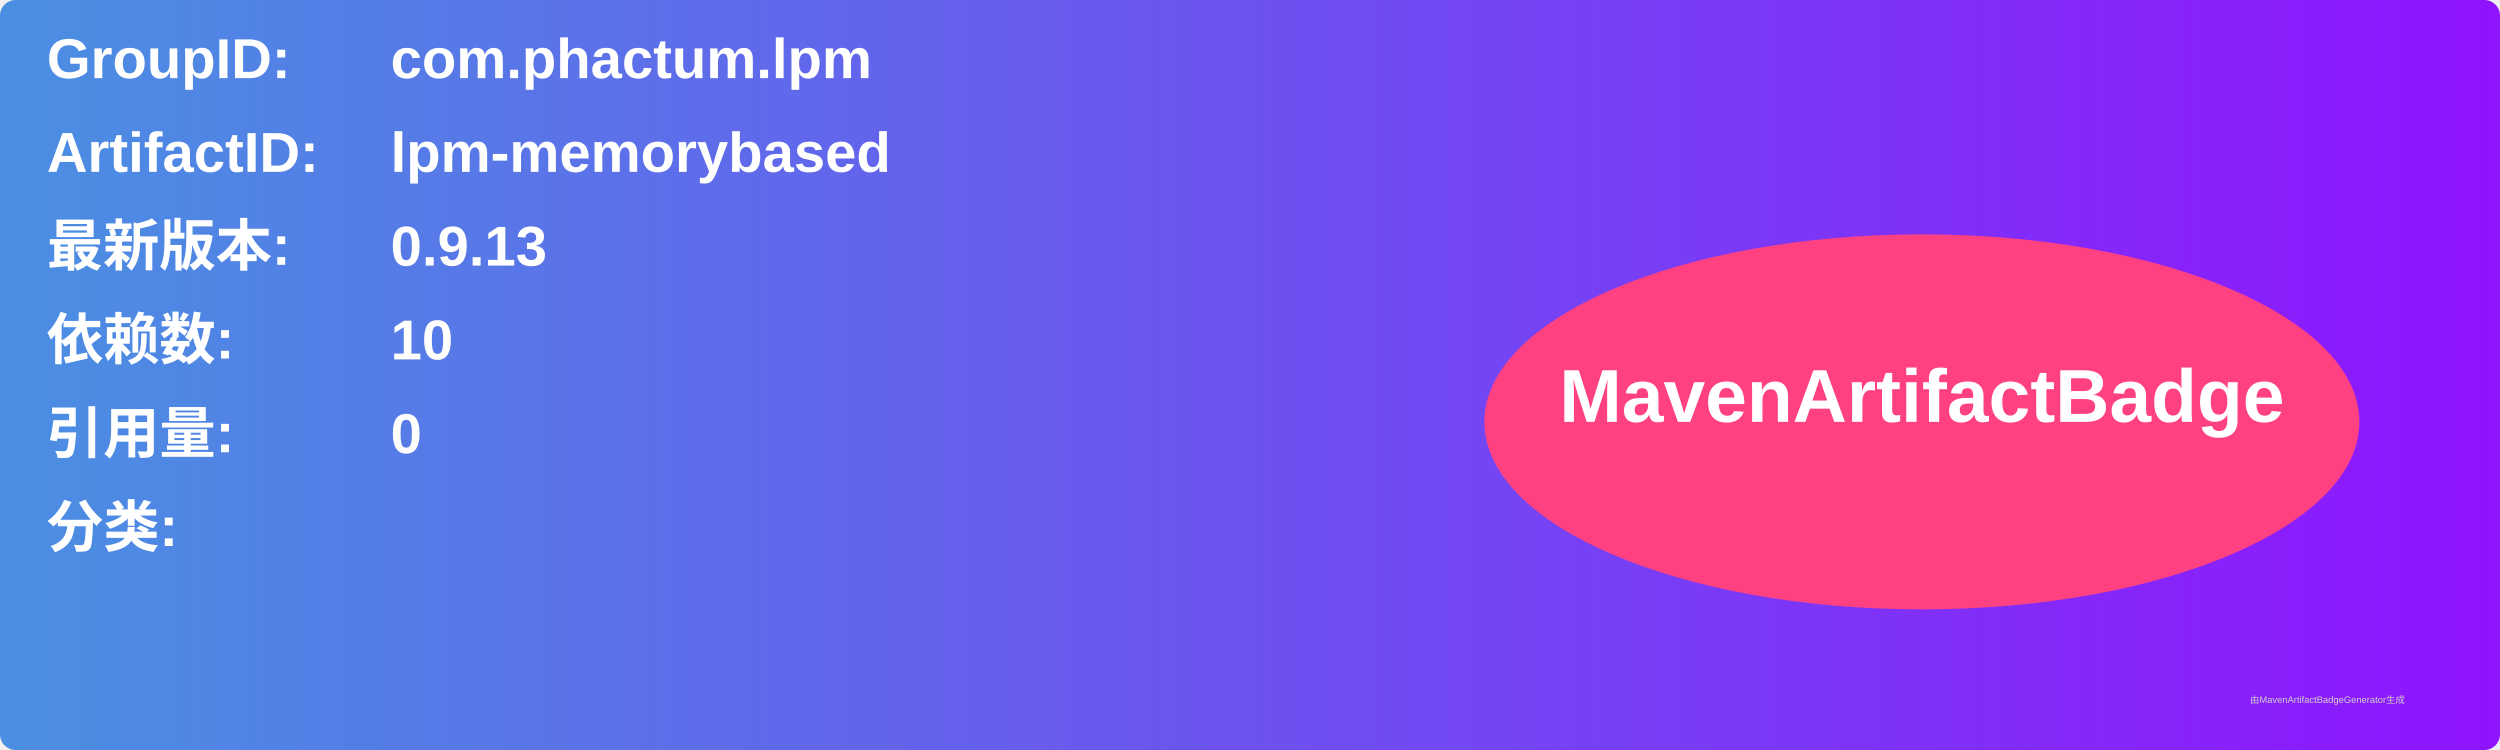
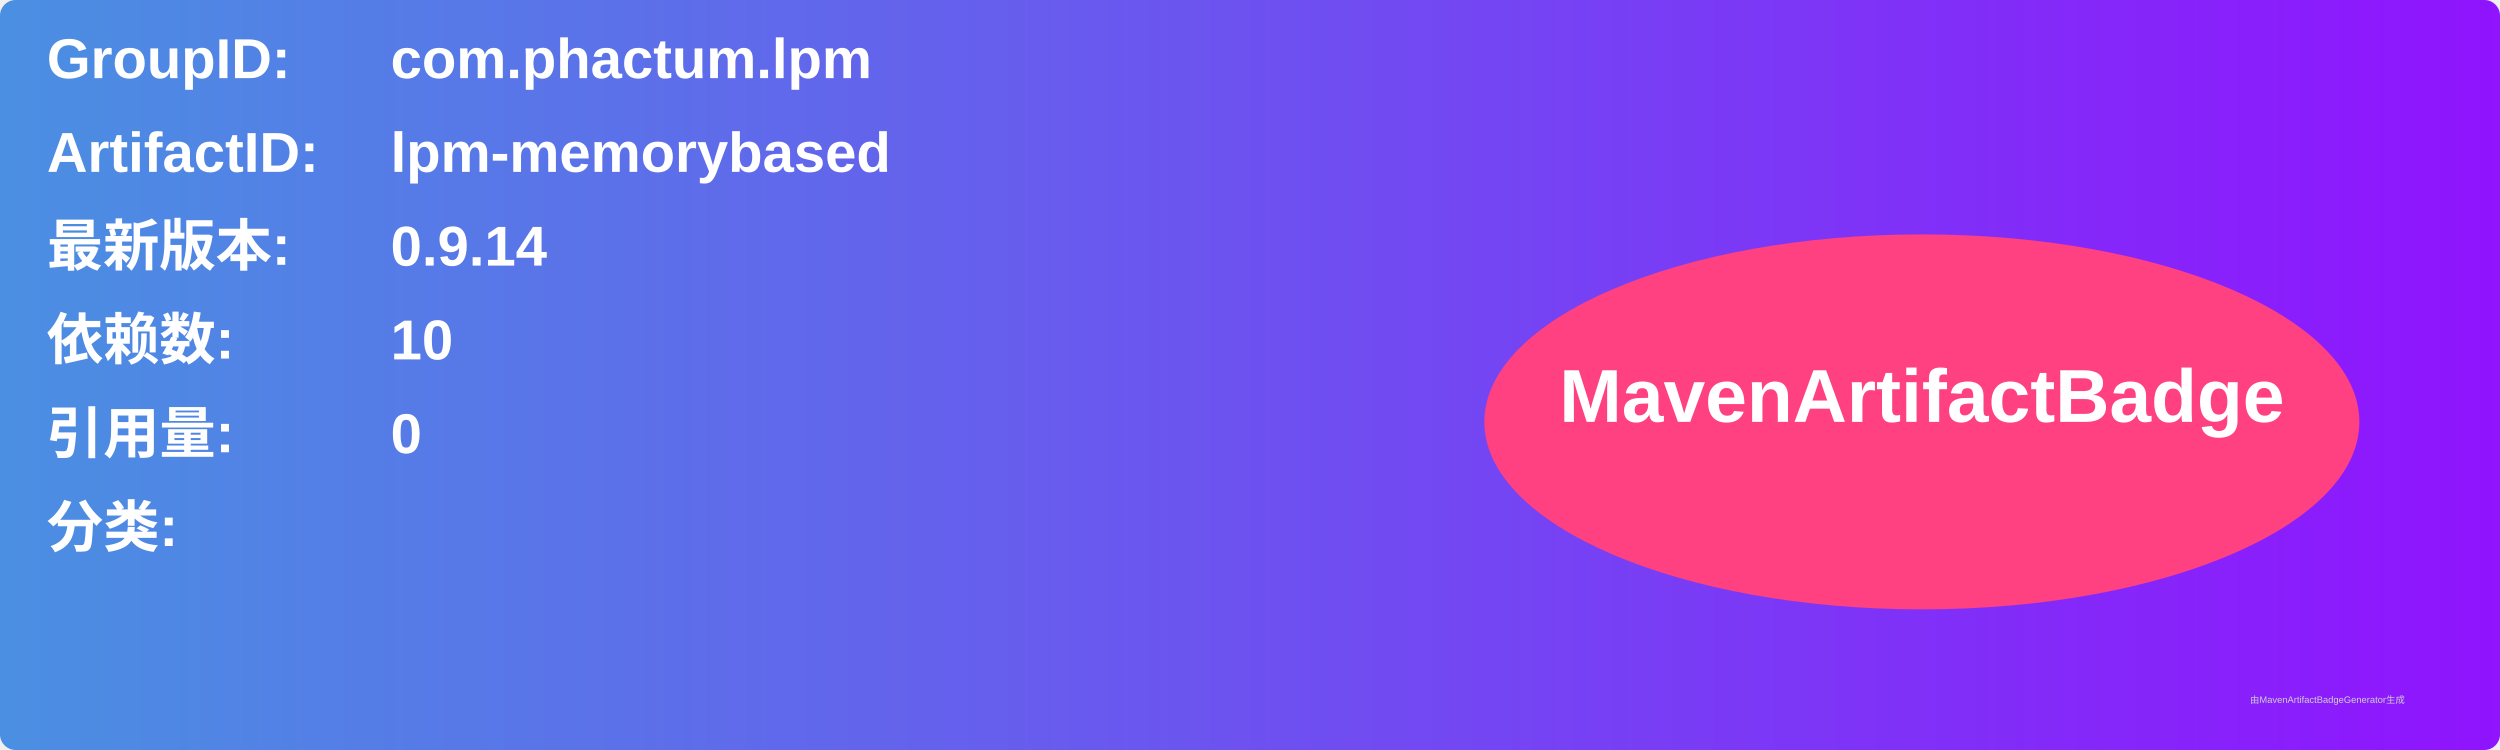
<svg xmlns="http://www.w3.org/2000/svg" width="800" height="240" viewBox="0 0 800 240">
  <linearGradient id="grad" x1="0%" y1="0%" x2="100%" y2="0%">
    <stop offset="0%" stop-color="#4a90e2" />
    <stop offset="100%" stop-color="#9013fe" />
  </linearGradient>
  <rect width="100%" height="100%" rx="5" ry="5" fill="url(#grad)" />
  <g transform="translate(15, 15)">
    <text x="0" y="10" font-family="Arial" font-size="18" fill="white" font-weight="bold" width="260">GroupID:</text>
    <text x="110" y="10" font-family="Arial" font-size="18" fill="white" font-weight="bold" width="460">com.phactum.lpm</text>
    <text x="0" y="40" font-family="Arial" font-size="18" fill="white" font-weight="bold" width="260">ArtifactID:</text>
    <text x="110" y="40" font-family="Arial" font-size="18" fill="white" font-weight="bold" width="460">lpm-memorybased</text>
    <text x="0" y="70" font-family="Arial" font-size="18" fill="white" font-weight="bold">最新版本:</text>
    <text x="110" y="70" font-family="Arial" font-size="18" fill="white" font-weight="bold">
-       <tspan font-weight="bold">0.9.13</tspan>
+       <tspan font-weight="bold">0.9.14</tspan>
    </text>
    <text x="0" y="100" font-family="Arial" font-size="18" fill="white" font-weight="bold">依赖数: </text>
    <text x="110" y="100" font-family="Arial" font-size="18" fill="white">
      <tspan font-weight="bold">10</tspan>
    </text>
    <text x="0" y="130" font-family="Arial" font-size="18" fill="white" font-weight="bold">引用量: </text>
    <text x="110" y="130" font-family="Arial" font-size="18" fill="white">
      <tspan font-weight="bold">0</tspan>
    </text>
    <text x="0" y="160" font-family="Arial" font-size="18" fill="white" font-weight="bold">分类:</text>
    <text x="10" y="190" font-family="Arial" font-size="10" fill="white">
      <tspan font-weight="bold" />
    </text>
    <ellipse cx="600" cy="120" rx="140" ry="60" fill="#ff4081" />
    <text x="600" y="120" text-anchor="middle" font-family="Arial" font-size="24" fill="white" font-weight="bold">MavenArtifactBadge</text>
  </g>
  <text x="720" y="225" font-family="Arial" font-size="3" fill="#d0d0d0">由MavenArtifactBadgeGenerator生成</text>
</svg>
